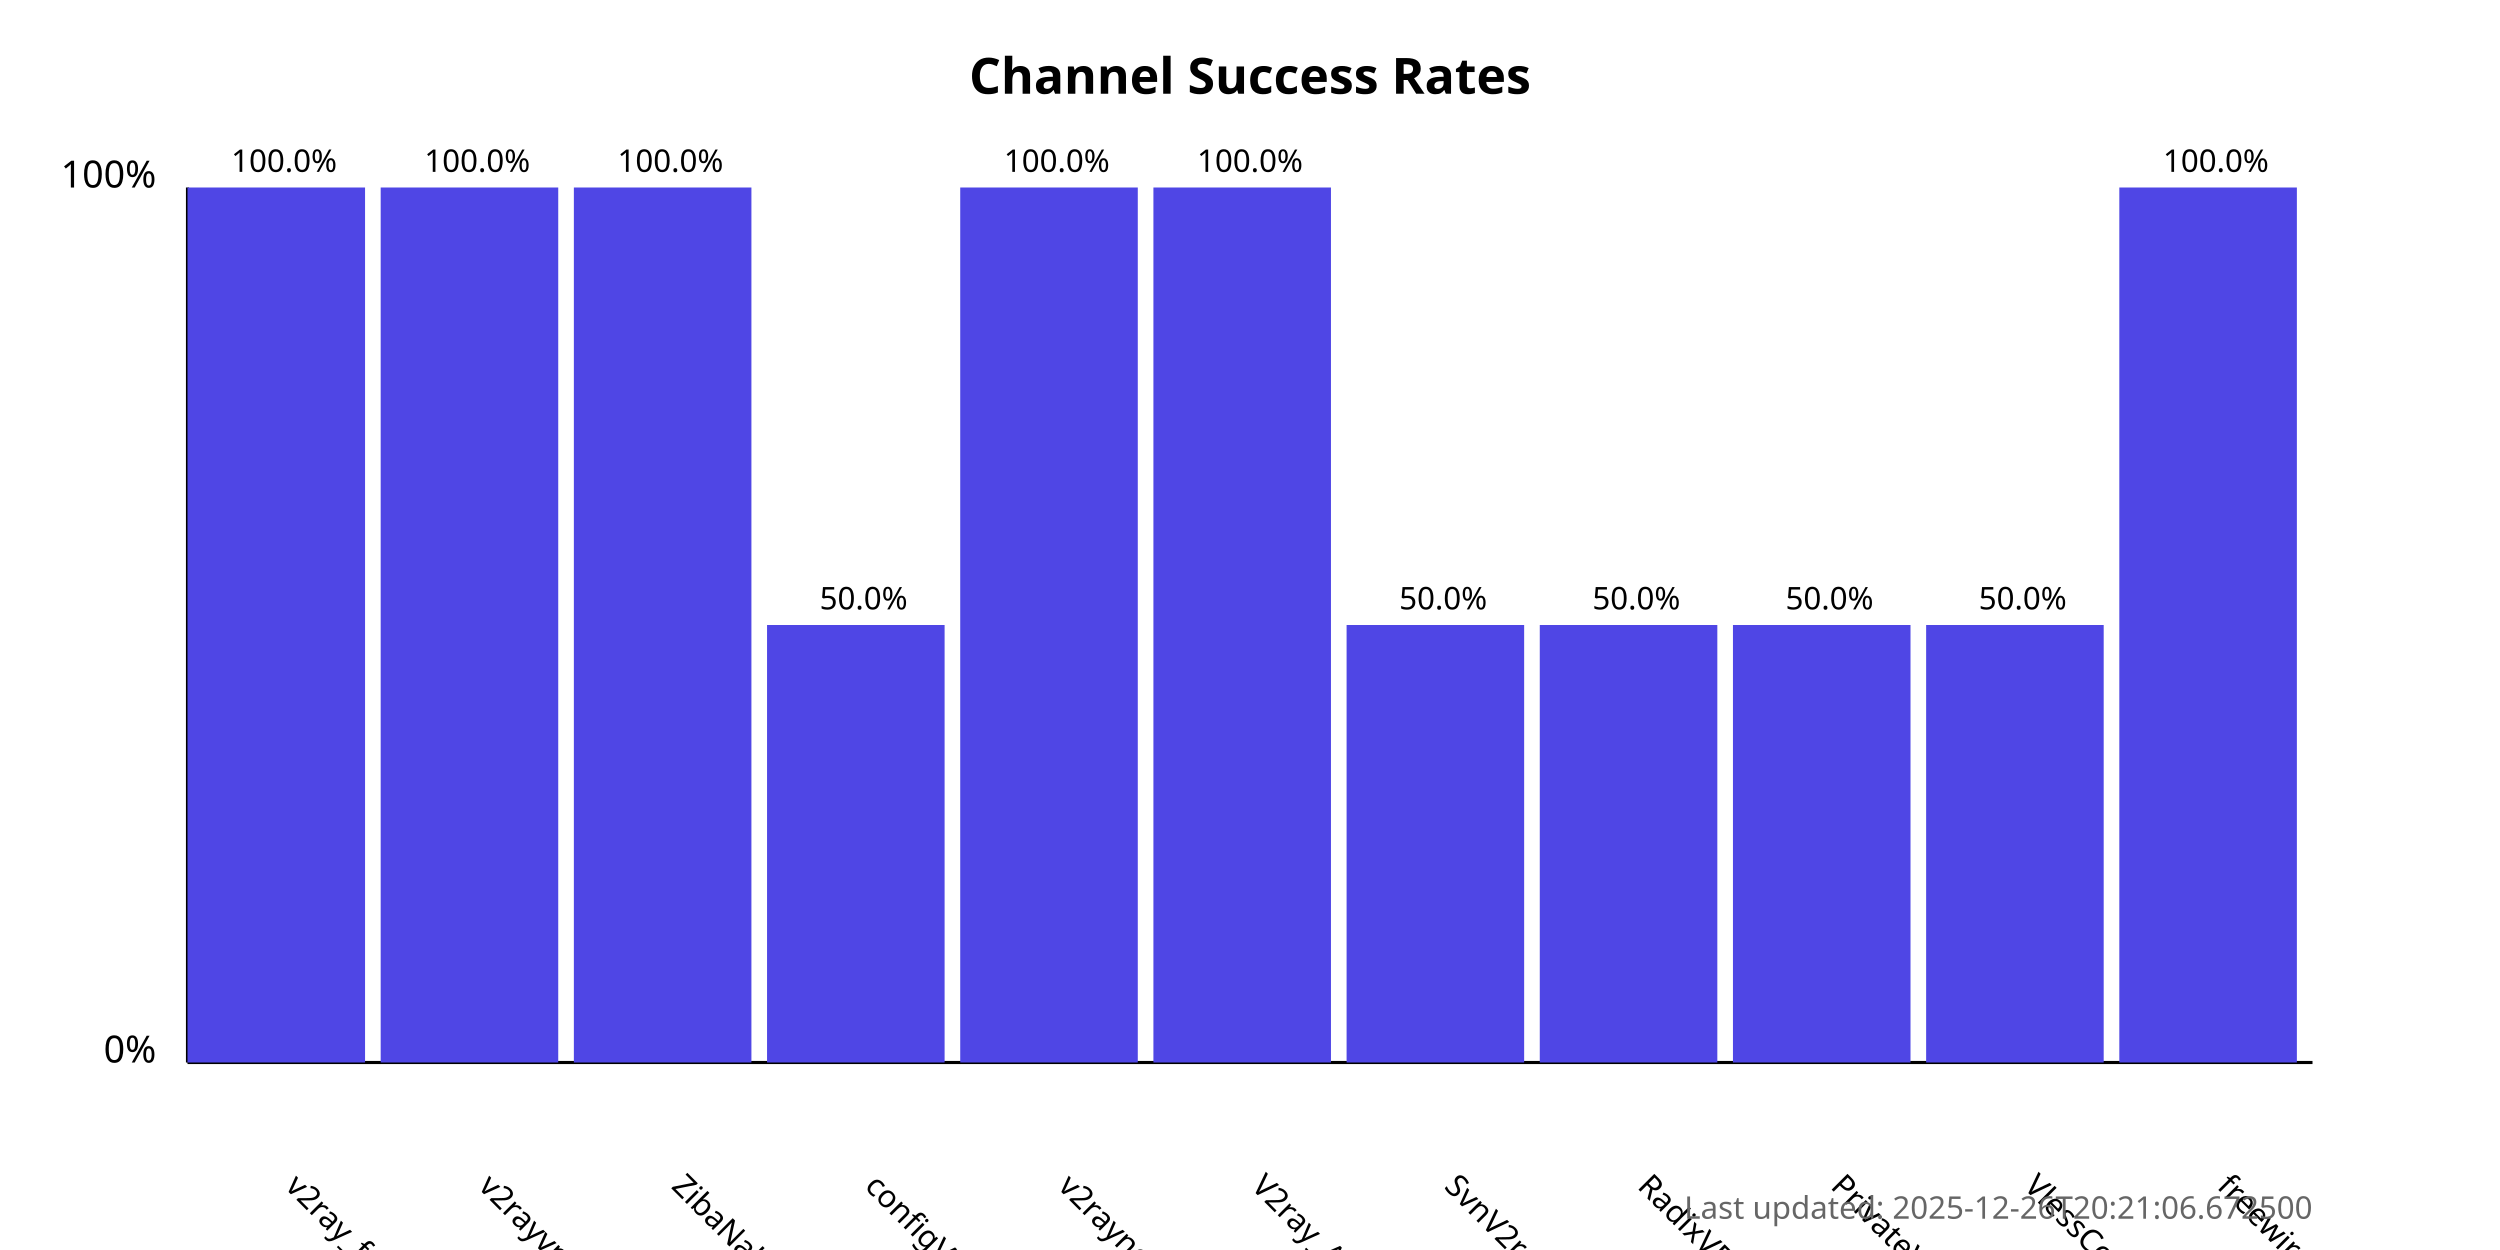
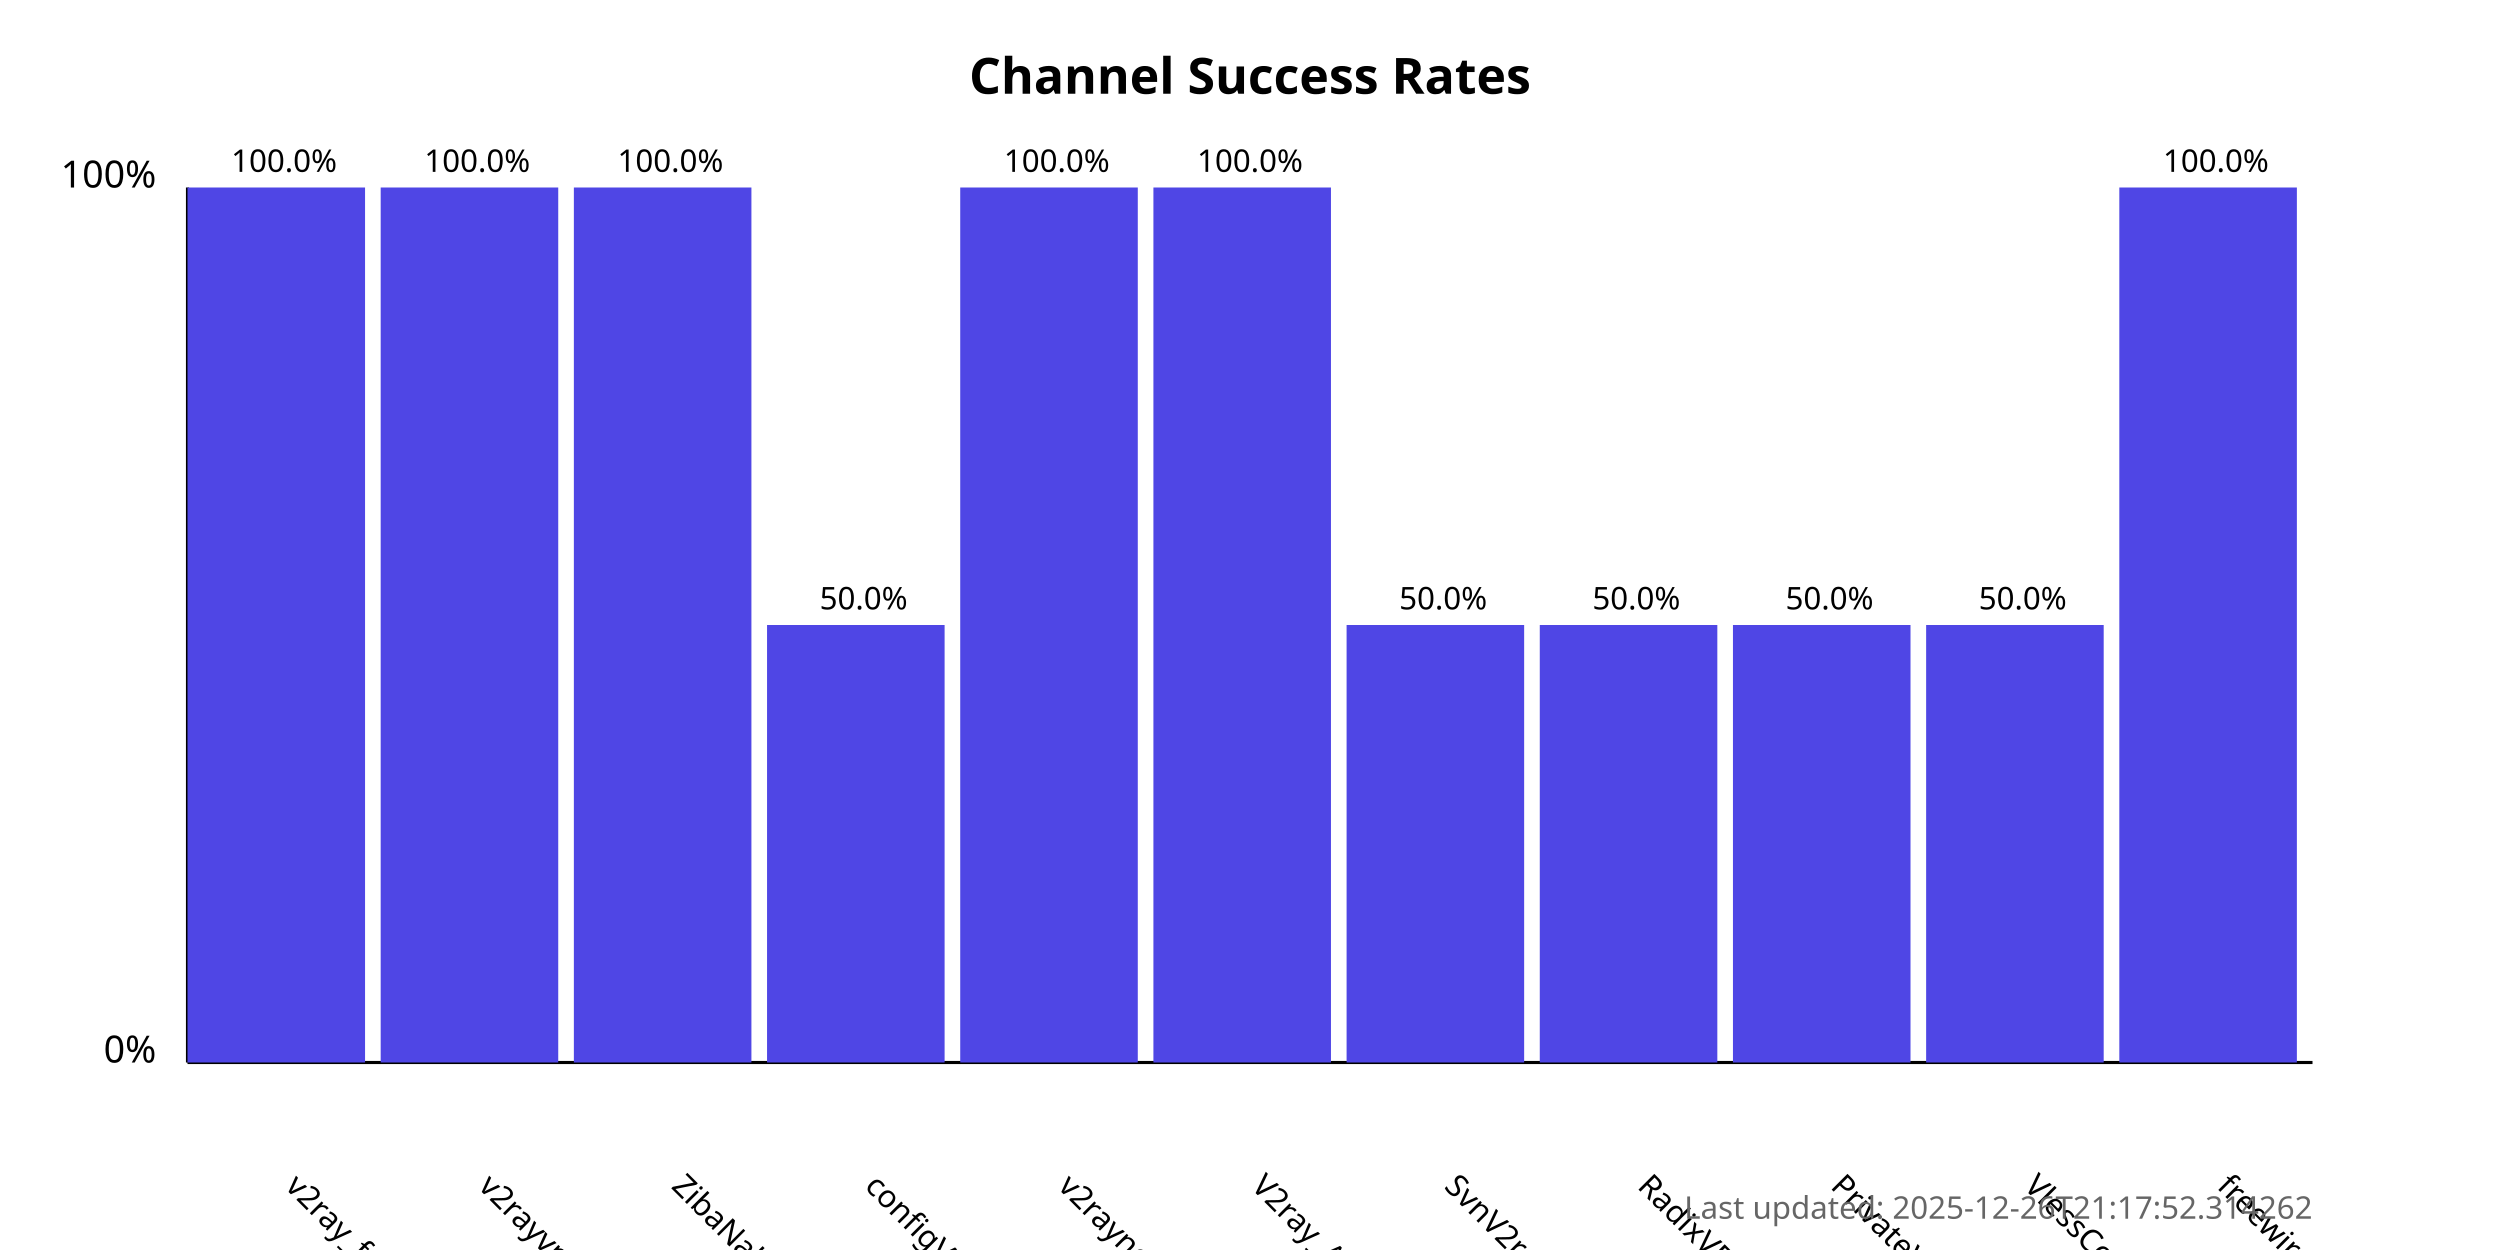
<svg xmlns="http://www.w3.org/2000/svg" width="800" height="400">
  <style>
            .chart-title { font: bold 16px sans-serif; }
            .axis-label { font: 12px sans-serif; }
            .tick-label { font: 10px sans-serif; }
            .bar { fill: #4f46e5; }
            .bar:hover { fill: #6366f1; }
            .timestamp { font: 10px sans-serif; fill: #666; }
        </style>
  <text x="400.0" y="30" text-anchor="middle" class="chart-title">
            Channel Success Rates
        </text>
  <line x1="60" y1="340" x2="60" y2="60" stroke="black" stroke-width="1" />
  <line x1="60" y1="340" x2="740" y2="340" stroke="black" stroke-width="1" />
  <text x="50" y="340" text-anchor="end" class="axis-label">0%</text>
  <text x="50" y="60" text-anchor="end" class="axis-label">100%</text>
  <g>
    <rect x="60" y="60.0" width="56.818" height="280.0" class="bar" />
    <text x="90.909" y="380" transform="rotate(45, 90.90909, 380)" text-anchor="start" class="tick-label">
                v2ray_free_conf
            </text>
    <text x="90.909" y="55.0" text-anchor="middle" class="tick-label">
                100.0%
            </text>
  </g>
  <g>
    <rect x="121.818" y="60.0" width="56.818" height="280.0" class="bar" />
    <text x="152.727" y="380" transform="rotate(45, 152.7273, 380)" text-anchor="start" class="tick-label">
                v2rayvpno
            </text>
    <text x="152.727" y="55.0" text-anchor="middle" class="tick-label">
                100.0%
            </text>
  </g>
  <g>
    <rect x="183.636" y="60.0" width="56.818" height="280.0" class="bar" />
    <text x="214.545" y="380" transform="rotate(45, 214.5455, 380)" text-anchor="start" class="tick-label">
                ZibaNabz
            </text>
    <text x="214.545" y="55.0" text-anchor="middle" class="tick-label">
                100.0%
            </text>
  </g>
  <g>
    <rect x="245.455" y="200.0" width="56.818" height="140.0" class="bar" />
    <text x="276.364" y="380" transform="rotate(45, 276.3636, 380)" text-anchor="start" class="tick-label">
                configV2rayForFree
            </text>
    <text x="276.364" y="195.0" text-anchor="middle" class="tick-label">
                50.0%
            </text>
  </g>
  <g>
    <rect x="307.273" y="60.0" width="56.818" height="280.0" class="bar" />
    <text x="338.182" y="380" transform="rotate(45, 338.1818, 380)" text-anchor="start" class="tick-label">
                v2rayngvpn
            </text>
    <text x="338.182" y="55.0" text-anchor="middle" class="tick-label">
                100.0%
            </text>
  </g>
  <g>
    <rect x="369.091" y="60.0" width="56.818" height="280.0" class="bar" />
    <text x="400.0" y="380" transform="rotate(45, 400.0, 380)" text-anchor="start" class="tick-label">
                V2ray_Alpha
            </text>
    <text x="400.0" y="55.0" text-anchor="middle" class="tick-label">
                100.0%
            </text>
  </g>
  <g>
    <rect x="430.909" y="200.0" width="56.818" height="140.0" class="bar" />
    <text x="461.818" y="380" transform="rotate(45, 461.8182, 380)" text-anchor="start" class="tick-label">
                SvnV2ray
            </text>
    <text x="461.818" y="195.0" text-anchor="middle" class="tick-label">
                50.0%
            </text>
  </g>
  <g>
    <rect x="492.727" y="200.0" width="56.818" height="140.0" class="bar" />
    <text x="523.636" y="380" transform="rotate(45, 523.6364, 380)" text-anchor="start" class="tick-label">
                RadixVPN
            </text>
    <text x="523.636" y="195.0" text-anchor="middle" class="tick-label">
                50.0%
            </text>
  </g>
  <g>
    <rect x="554.545" y="200.0" width="56.818" height="140.0" class="bar" />
    <text x="585.455" y="380" transform="rotate(45, 585.4545, 380)" text-anchor="start" class="tick-label">
                PrivateVPNs
            </text>
    <text x="585.455" y="195.0" text-anchor="middle" class="tick-label">
                50.0%
            </text>
  </g>
  <g>
    <rect x="616.364" y="200.0" width="56.818" height="140.0" class="bar" />
    <text x="647.273" y="380" transform="rotate(45, 647.2727, 380)" text-anchor="start" class="tick-label">
                VlessConfig
            </text>
    <text x="647.273" y="195.0" text-anchor="middle" class="tick-label">
                50.0%
            </text>
  </g>
  <g>
    <rect x="678.182" y="60.0" width="56.818" height="280.0" class="bar" />
    <text x="709.091" y="380" transform="rotate(45, 709.0909, 380)" text-anchor="start" class="tick-label">
                freewireguard
            </text>
    <text x="709.091" y="55.0" text-anchor="middle" class="tick-label">
                100.0%
            </text>
  </g>
  <text x="740" y="390" text-anchor="end" class="timestamp">
-             Last updated: 2025-12-26T20:21:06.672500
+             Last updated: 2025-12-26T21:17:52.314262
        </text>
</svg>
